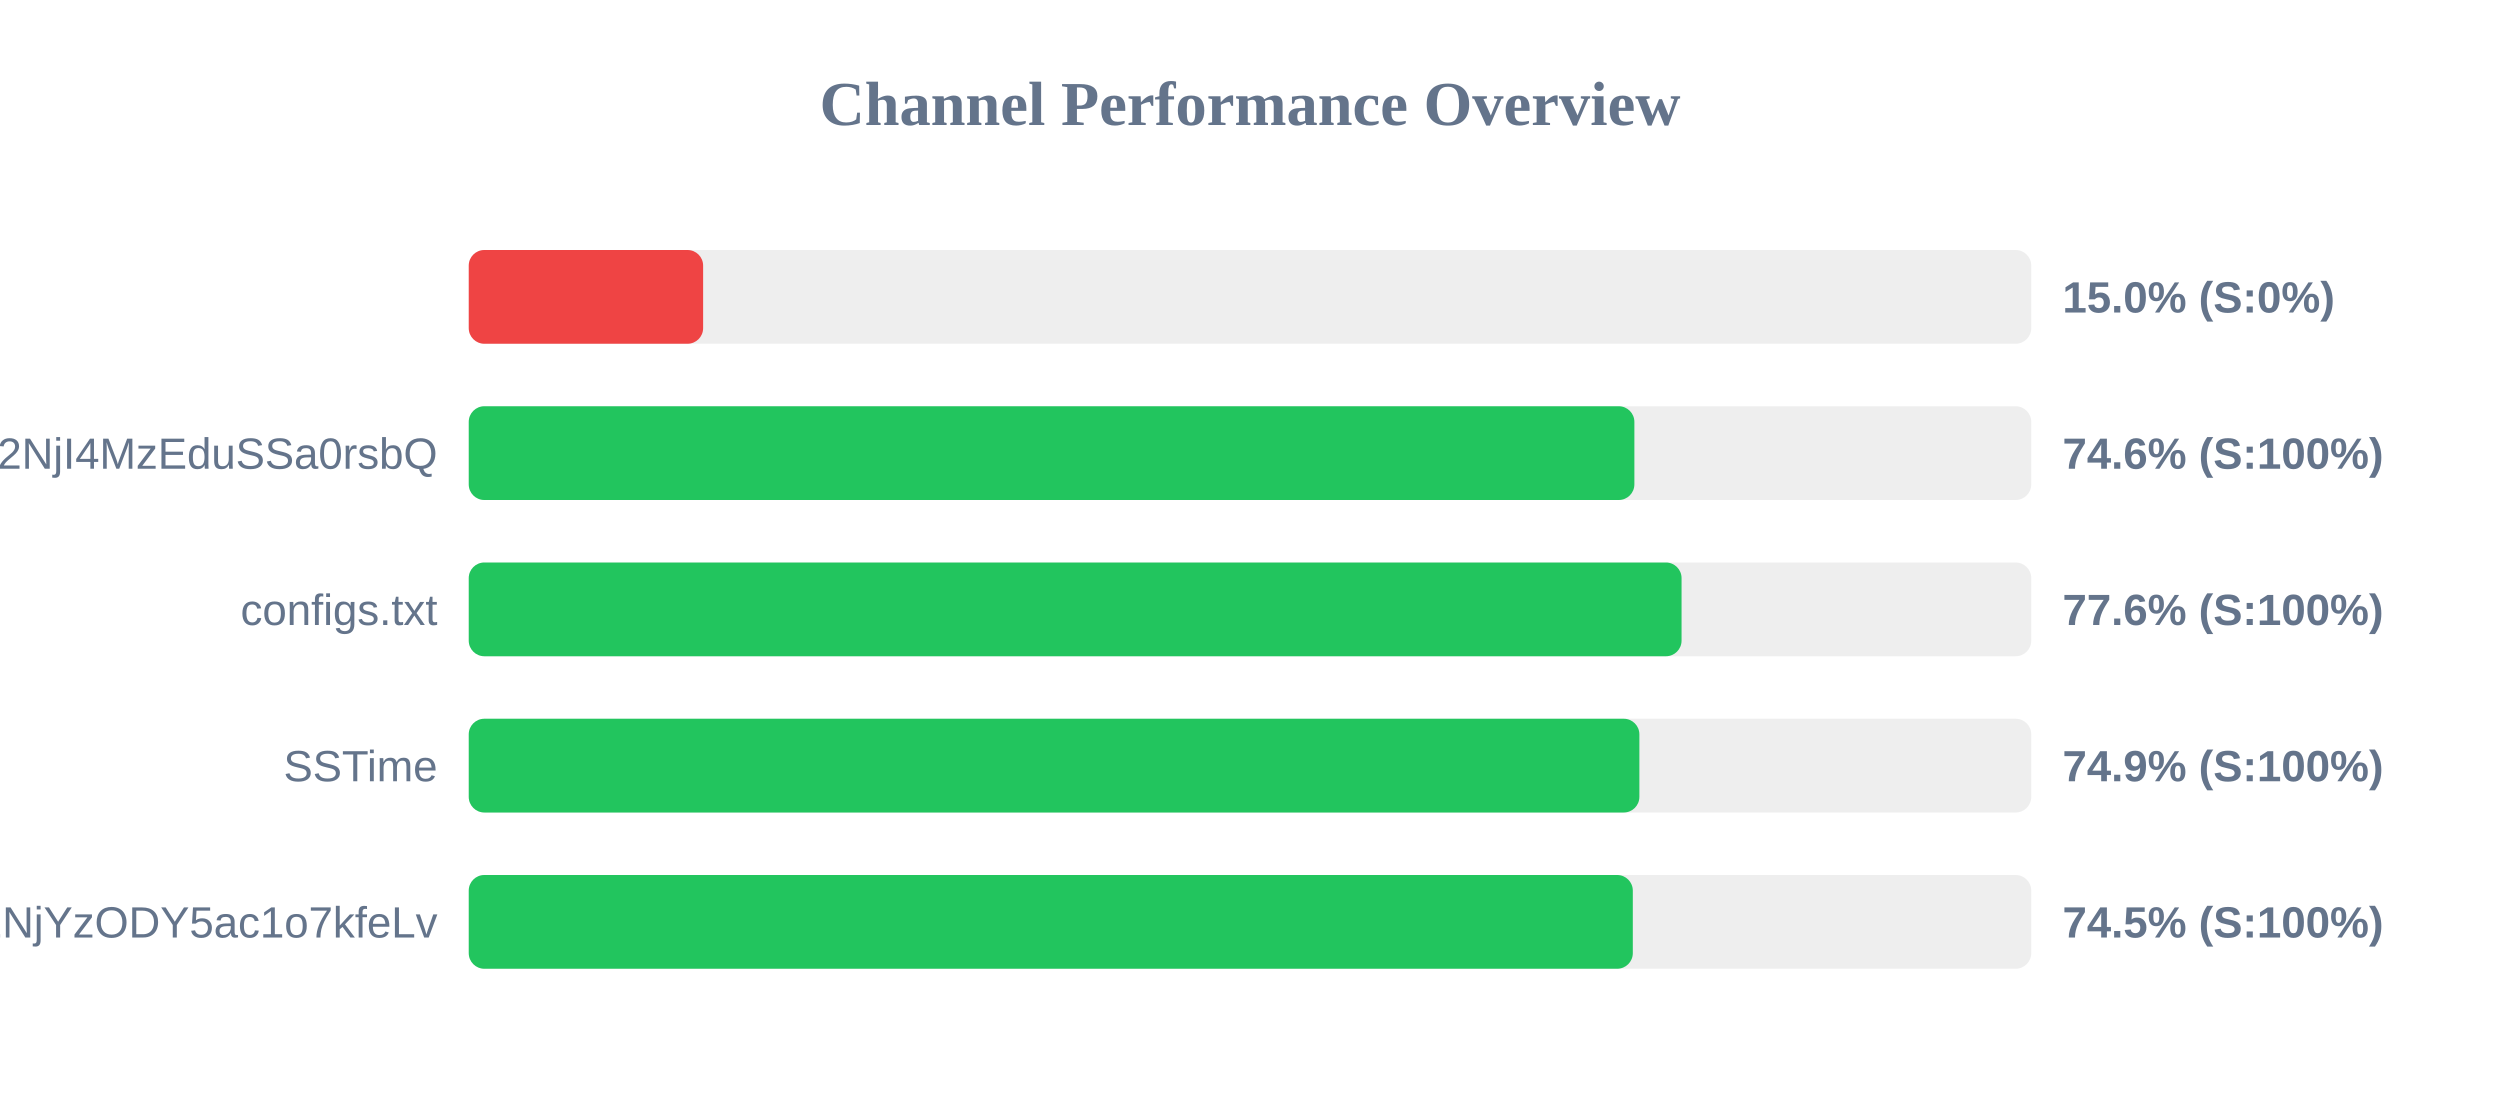
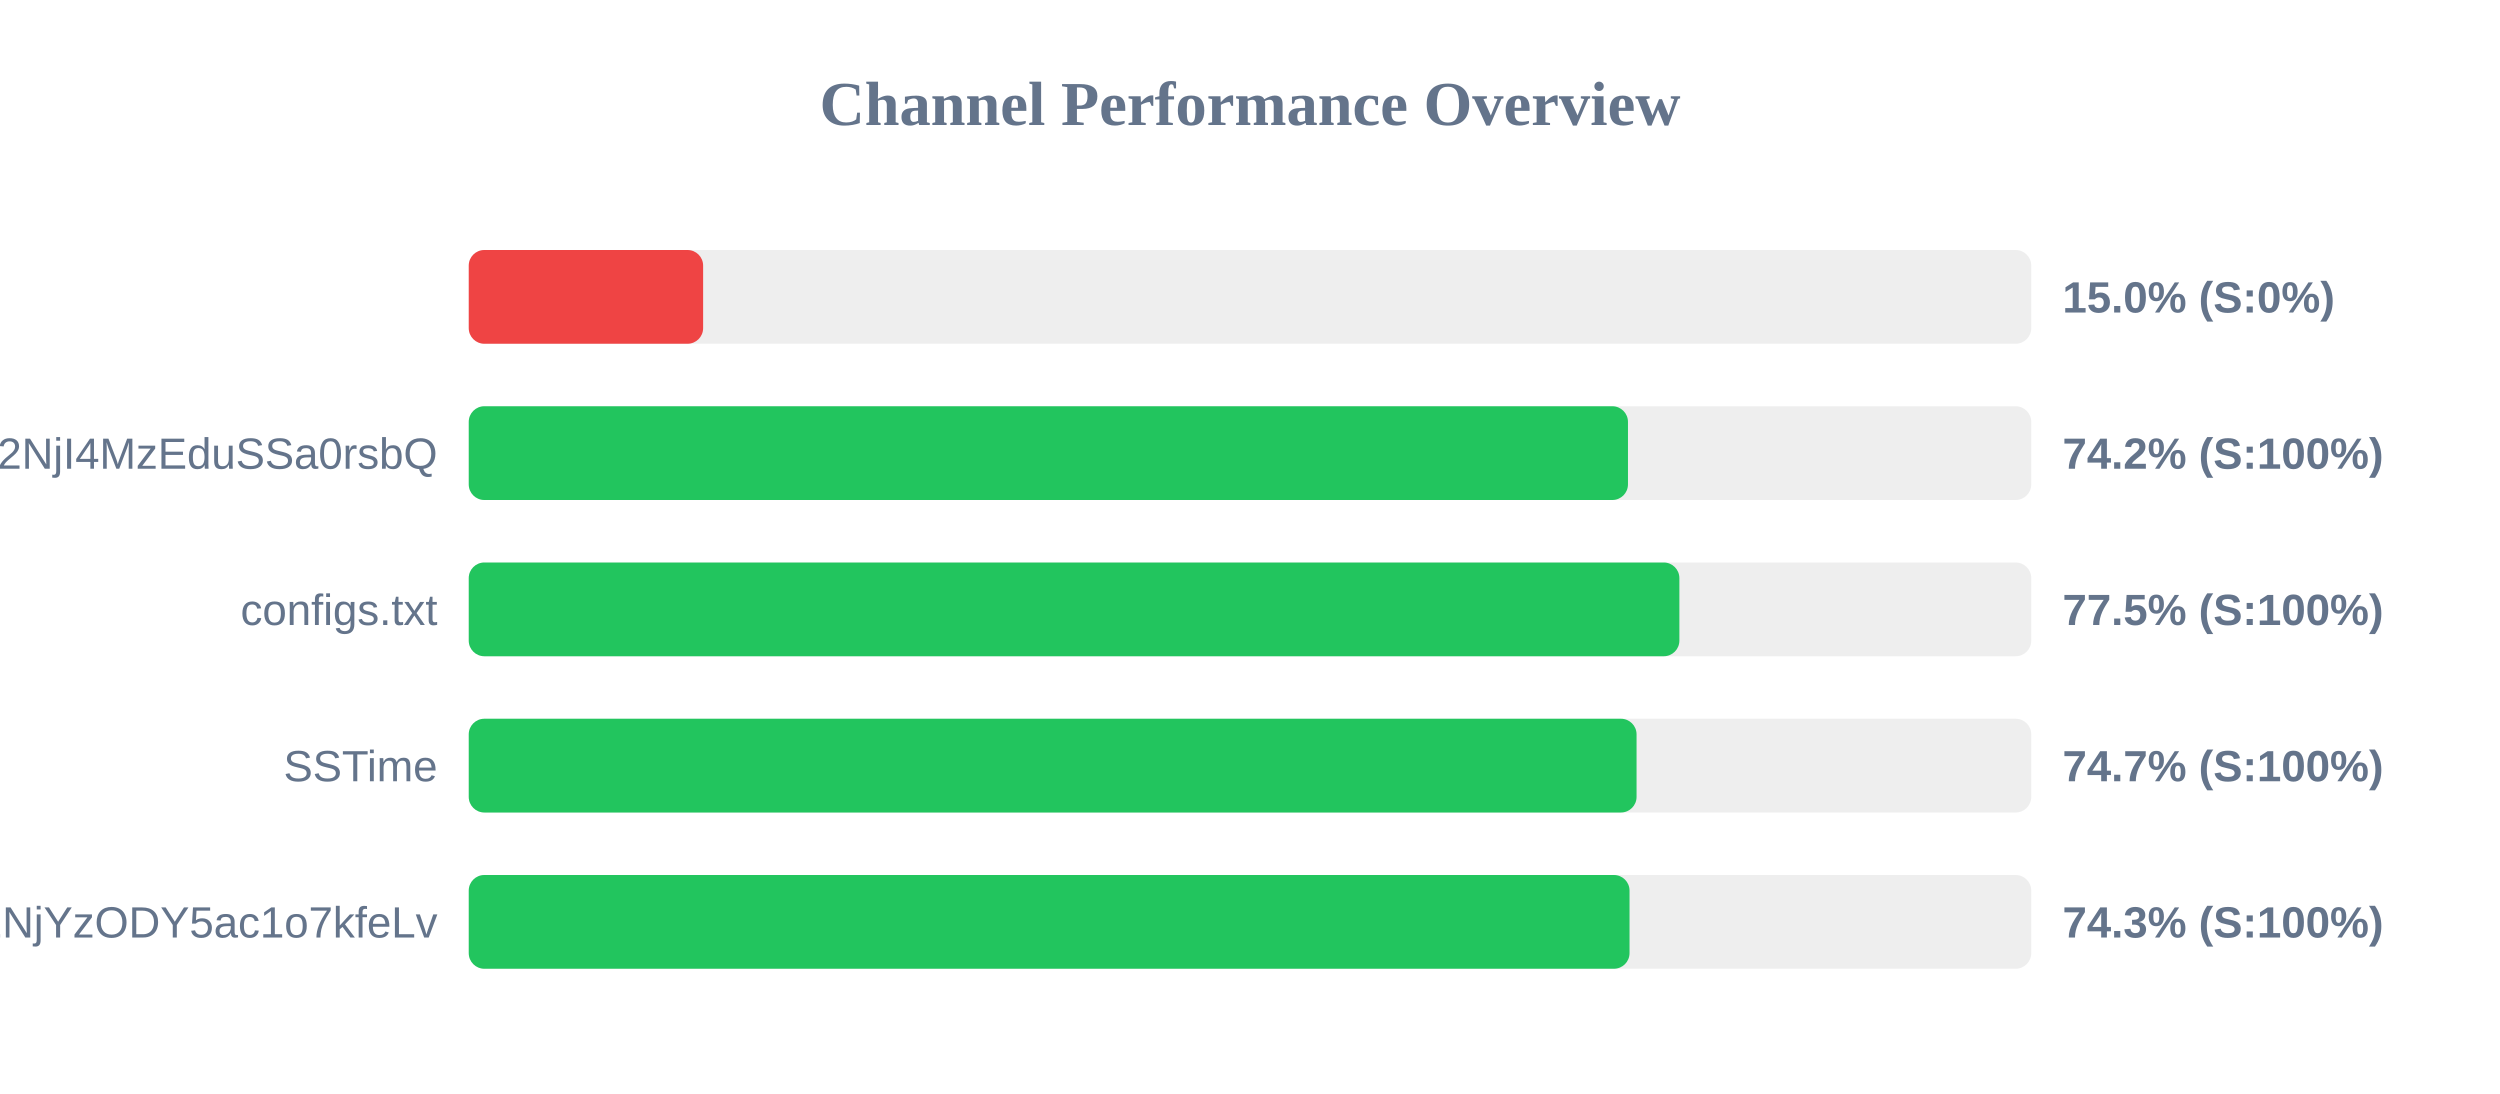
<svg xmlns="http://www.w3.org/2000/svg" width="800" height="350" version="1.1">
  <style>
        .row { font: 14px Arial; fill: #64748b; }
        .score { font: bold 14px Arial; fill: #64748b; }
    </style>
  <text x="400" y="40" text-anchor="middle" font-size="20px" font-weight="bold" fill="#64748b">Channel Performance Overview</text>
  <rect x="150" y="80" width="500" height="30" fill="#eee" rx="5" />
  <rect x="150" y="80" width="75.0" height="30" fill="#ef4444" rx="5" />
  <text x="140" y="100" text-anchor="end" class="row" />
  <text x="660" y="100" text-anchor="start" class="score">15.0% (S:0%)</text>
  <rect x="150" y="130" width="500" height="30" fill="#eee" rx="5" />
-   <rect x="150" y="130" width="373.0" height="30" fill="#22c55e" rx="5" />
+   <rect x="150" y="130" width="370.95" height="30" fill="#22c55e" rx="5" />
  <text x="140" y="150" text-anchor="end" class="row">NTYyMjc2NDA5LDE3NDU2NjI4MzEduSSa0rsbQ</text>
-   <text x="660" y="150" text-anchor="start" class="score">74.6% (S:100%)</text>
+   <text x="660" y="150" text-anchor="start" class="score">74.2% (S:100%)</text>
  <rect x="150" y="180" width="500" height="30" fill="#eee" rx="5" />
-   <rect x="150" y="180" width="388.1" height="30" fill="#22c55e" rx="5" />
+   <rect x="150" y="180" width="387.4" height="30" fill="#22c55e" rx="5" />
  <text x="140" y="200" text-anchor="end" class="row">configs.txt</text>
-   <text x="660" y="200" text-anchor="start" class="score">77.6% (S:100%)</text>
+   <text x="660" y="200" text-anchor="start" class="score">77.5% (S:100%)</text>
  <rect x="150" y="230" width="500" height="30" fill="#eee" rx="5" />
-   <rect x="150" y="230" width="374.6" height="30" fill="#22c55e" rx="5" />
+   <rect x="150" y="230" width="373.7" height="30" fill="#22c55e" rx="5" />
  <text x="140" y="250" text-anchor="end" class="row">SSTime</text>
-   <text x="660" y="250" text-anchor="start" class="score">74.9% (S:100%)</text>
+   <text x="660" y="250" text-anchor="start" class="score">74.7% (S:100%)</text>
  <rect x="150" y="280" width="500" height="30" fill="#eee" rx="5" />
-   <rect x="150" y="280" width="372.5" height="30" fill="#22c55e" rx="5" />
+   <rect x="150" y="280" width="371.45" height="30" fill="#22c55e" rx="5" />
  <text x="140" y="300" text-anchor="end" class="row">NjE3Mzg1MTE4MywxNzQ1NjYzODY5ac1o7kfeLv</text>
-   <text x="660" y="300" text-anchor="start" class="score">74.5% (S:100%)</text>
+   <text x="660" y="300" text-anchor="start" class="score">74.3% (S:100%)</text>
</svg>
